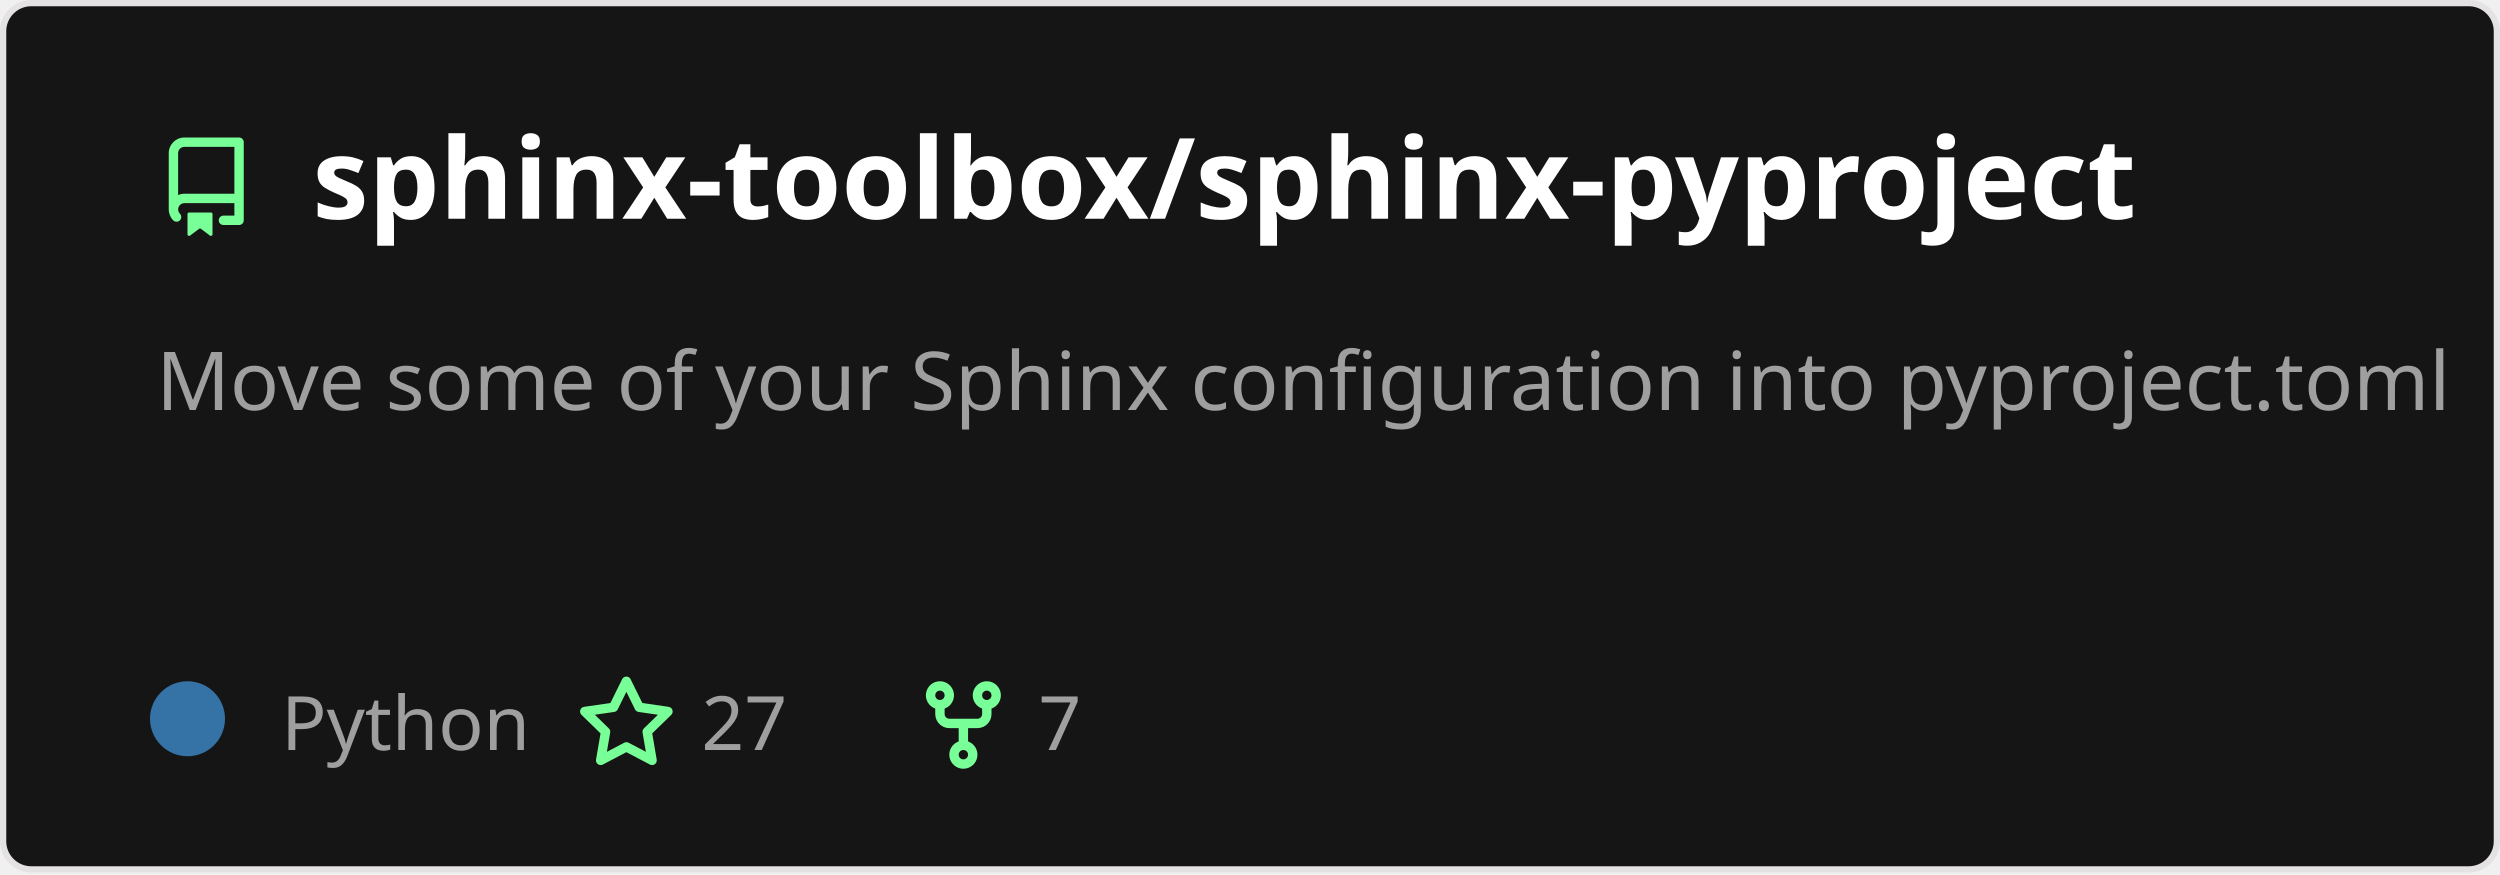
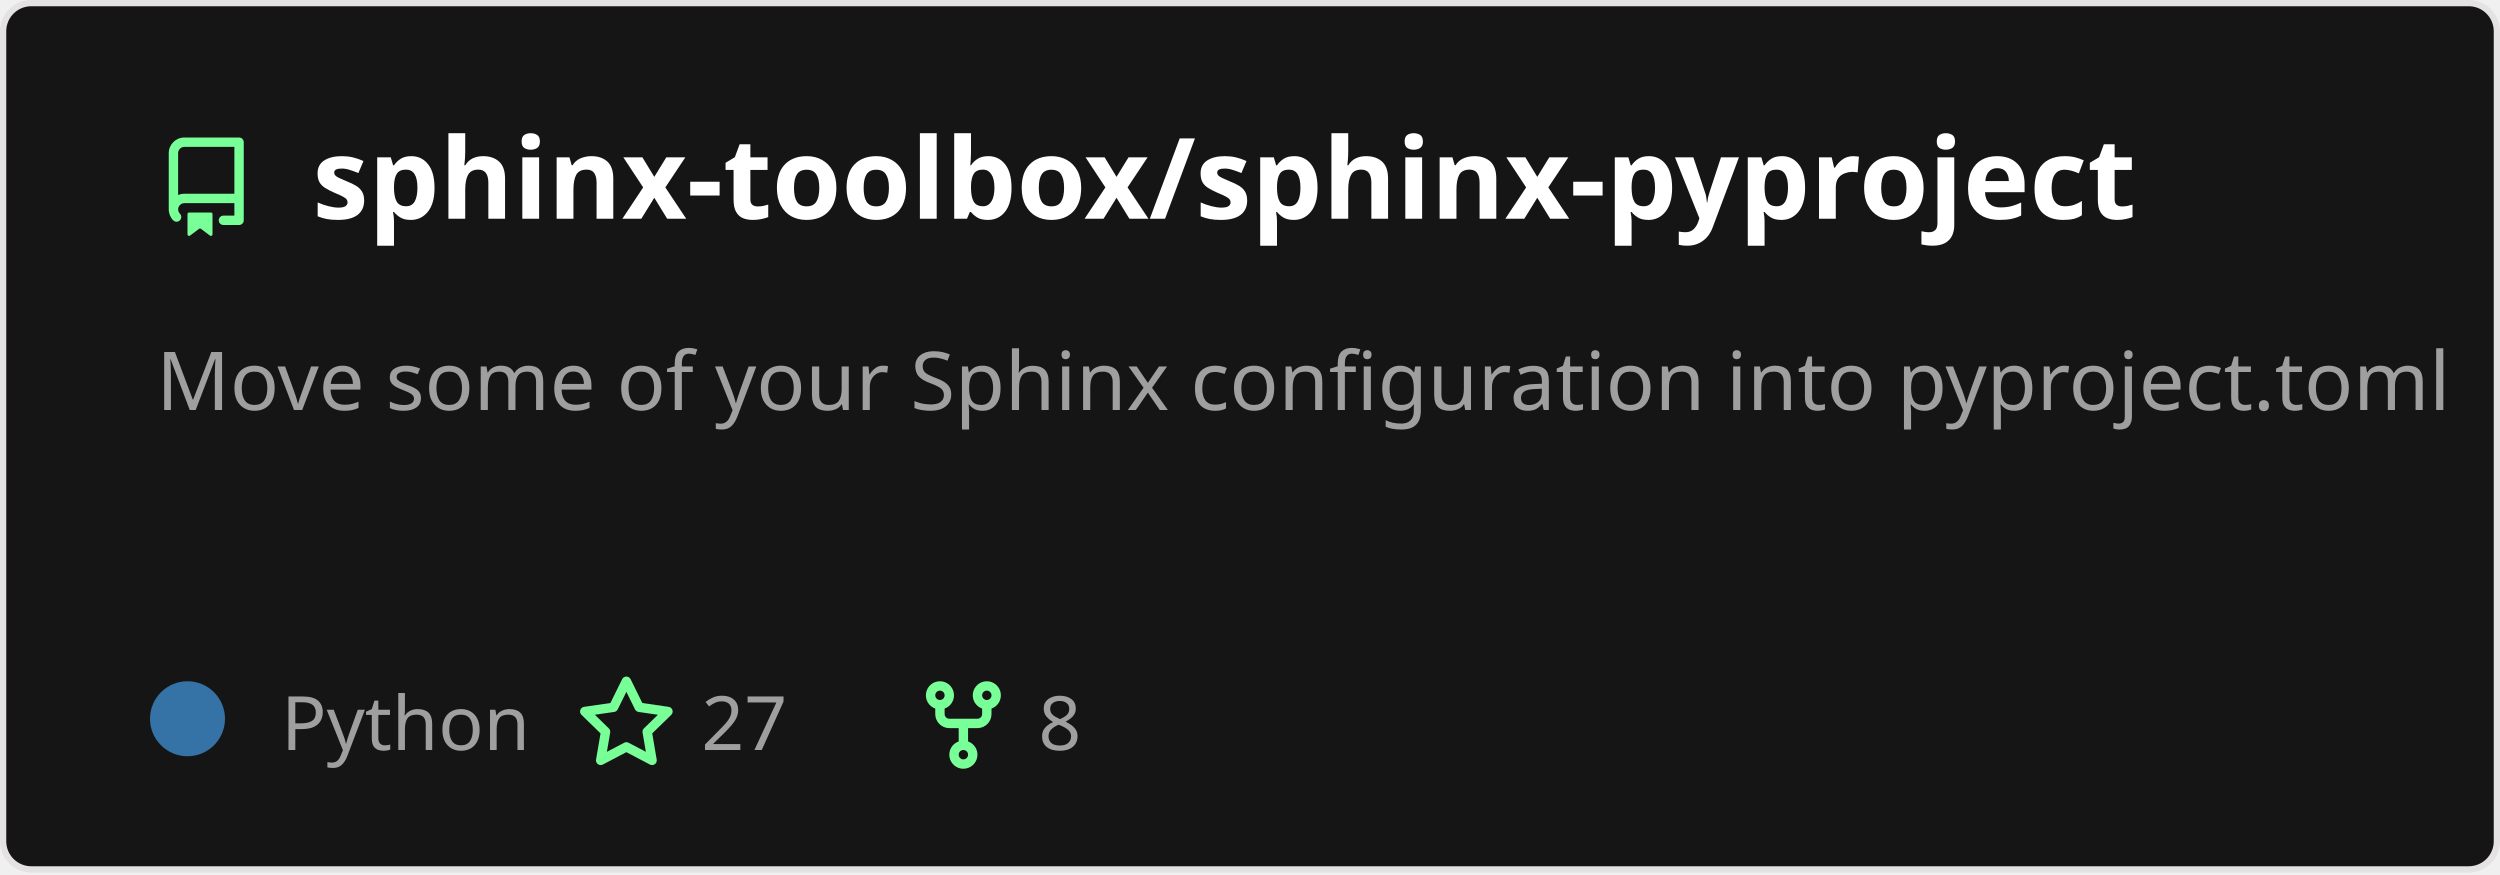
<svg xmlns="http://www.w3.org/2000/svg" width="400" height="140" viewBox="0 0 400 140" fill="none" role="img" aria-labelledby="descId">
  <style>
          .header {
            font: 600 18px 'Segoe UI', Ubuntu, Sans-Serif;
            fill: #fff;
            animation: fadeInAnimation 0.8s ease-in-out forwards;
          }
          @supports(-moz-appearance: auto) {
            /* Selector detects Firefox */
            .header { font-size: 15.5px; }
          }
          
    .description {
      font: 400 13px 'Segoe UI', Ubuntu, Sans-Serif;fill: #9f9f9f;
      
    }
    .gray { font: 400 12px 'Segoe UI', Ubuntu, Sans-Serif; fill: #9f9f9f }
    .badge { font: 600 11px 'Segoe UI', Ubuntu, Sans-Serif; }
    .badge rect { opacity: 0.2 }

    .stat { font: 400 12px 'Segoe UI', Ubuntu, Sans-Serif; fill: #9f9f9f }
    .stagger {
      opacity: 0;
      animation: fadeInAnimation 0.3s ease-in-out forwards;
    }
    .not_bold { font-weight: 400 }
    .bold { font-weight: 700 }
    .icon {
      fill: #79ff97;
      display: block;
    }
  

          
      /* Animations */
      @keyframes scaleInAnimation {
        from {
          transform: translate(-5px, 5px) scale(0);
        }
        to {
          transform: translate(-5px, 5px) scale(1);
        }
      }
      @keyframes fadeInAnimation {
        from {
          opacity: 0;
        }
        to {
          opacity: 1;
        }
      }
    
          * { animation-duration: 0s !important; animation-delay: 0s !important; }
        </style>
  <rect data-testid="card-bg" x="0.5" y="0.5" rx="4.5" height="99%" stroke="#e4e2e2" width="399" fill="#151515" stroke-opacity="1" />
  <g data-testid="card-title" transform="translate(25, 35)">
    <g transform="translate(0, 0)">
      <svg class="icon" x="0" y="-13" viewBox="0 0 16 16" version="1.1" width="16" height="16">
        <path fill-rule="evenodd" d="M2 2.5A2.5 2.5 0 014.5 0h8.75a.75.75 0 01.75.75v12.5a.75.75 0 01-.75.75h-2.5a.75.75 0 110-1.5h1.75v-2h-8a1 1 0 00-.714 1.7.75.75 0 01-1.072 1.05A2.495 2.495 0 012 11.5v-9zm10.5-1V9h-8c-.356 0-.694.074-1 .208V2.5a1 1 0 011-1h8zM5 12.25v3.25a.25.25 0 00.4.2l1.45-1.087a.25.25 0 01.3 0L8.6 15.7a.25.25 0 00.4-.2v-3.25a.25.25 0 00-.25-.25h-3.5a.25.25 0 00-.25.25z" />
      </svg>
    </g>
    <g transform="translate(25, 0)">
      <text x="0" y="0" class="header" data-testid="header">sphinx-toolbox/sphinx-pyproject</text>
    </g>
  </g>
  <g data-testid="main-card-body" transform="translate(0, 55)">
    <text class="description" x="25" y="-5">
      <tspan dy="1.2em" x="25">Move some of your Sphinx configuration into pyproject.toml</tspan>
    </text>
    <g transform="translate(30, 65)">
      <g transform="translate(0, 0)">
        <g data-testid="primary-lang">
          <circle data-testid="lang-color" cx="0" cy="-5" r="6" fill="#3572A5" />
          <text data-testid="lang-name" class="gray" x="15">Python</text>
        </g>
      </g>
      <g transform="translate(62.22, 0)">
        <g transform="translate(0, 0)">
          <svg class="icon" y="-12" viewBox="0 0 16 16" version="1.1" width="16" height="16">
            <path fill-rule="evenodd" d="M8 .25a.75.75 0 01.673.418l1.882 3.815 4.21.612a.75.75 0 01.416 1.279l-3.046 2.97.719 4.192a.75.75 0 01-1.088.791L8 12.347l-3.766 1.98a.75.75 0 01-1.088-.79l.72-4.194L.818 6.374a.75.75 0 01.416-1.28l4.21-.611L7.327.668A.75.75 0 018 .25zm0 2.445L6.615 5.5a.75.75 0 01-.564.41l-3.097.45 2.24 2.184a.75.75 0 01.216.664l-.528 3.084 2.769-1.456a.75.75 0 01.698 0l2.77 1.456-.53-3.084a.75.75 0 01.216-.664l2.24-2.183-3.096-.45a.75.75 0 01-.564-.41L8 2.694v.001z" />
          </svg>
        </g>
        <g transform="translate(20, 0)">
          <text data-testid="stargazers" class="gray">27</text>
        </g>
      </g>
      <g transform="translate(116.14, 0)">
        <g transform="translate(0, 0)">
          <svg class="icon" y="-12" viewBox="0 0 16 16" version="1.1" width="16" height="16">
            <path fill-rule="evenodd" d="M5 3.25a.75.75 0 11-1.5 0 .75.75 0 011.5 0zm0 2.122a2.25 2.25 0 10-1.5 0v.878A2.25 2.25 0 005.75 8.5h1.5v2.128a2.251 2.251 0 101.5 0V8.5h1.5a2.25 2.25 0 002.25-2.25v-.878a2.25 2.25 0 10-1.5 0v.878a.75.75 0 01-.75.75h-4.5A.75.75 0 015 6.25v-.878zm3.75 7.378a.75.75 0 11-1.5 0 .75.75 0 011.5 0zm3-8.75a.75.75 0 100-1.5.75.75 0 000 1.5z" />
          </svg>
        </g>
        <g transform="translate(20, 0)">
-           <text data-testid="forkcount" class="gray">7</text>
+           <text data-testid="forkcount" class="gray">8</text>
        </g>
      </g>
    </g>
    <svg x="0" y="0">
      <g transform="translate(-3, 88)">
      
    </g>
    </svg>
  </g>
</svg>
